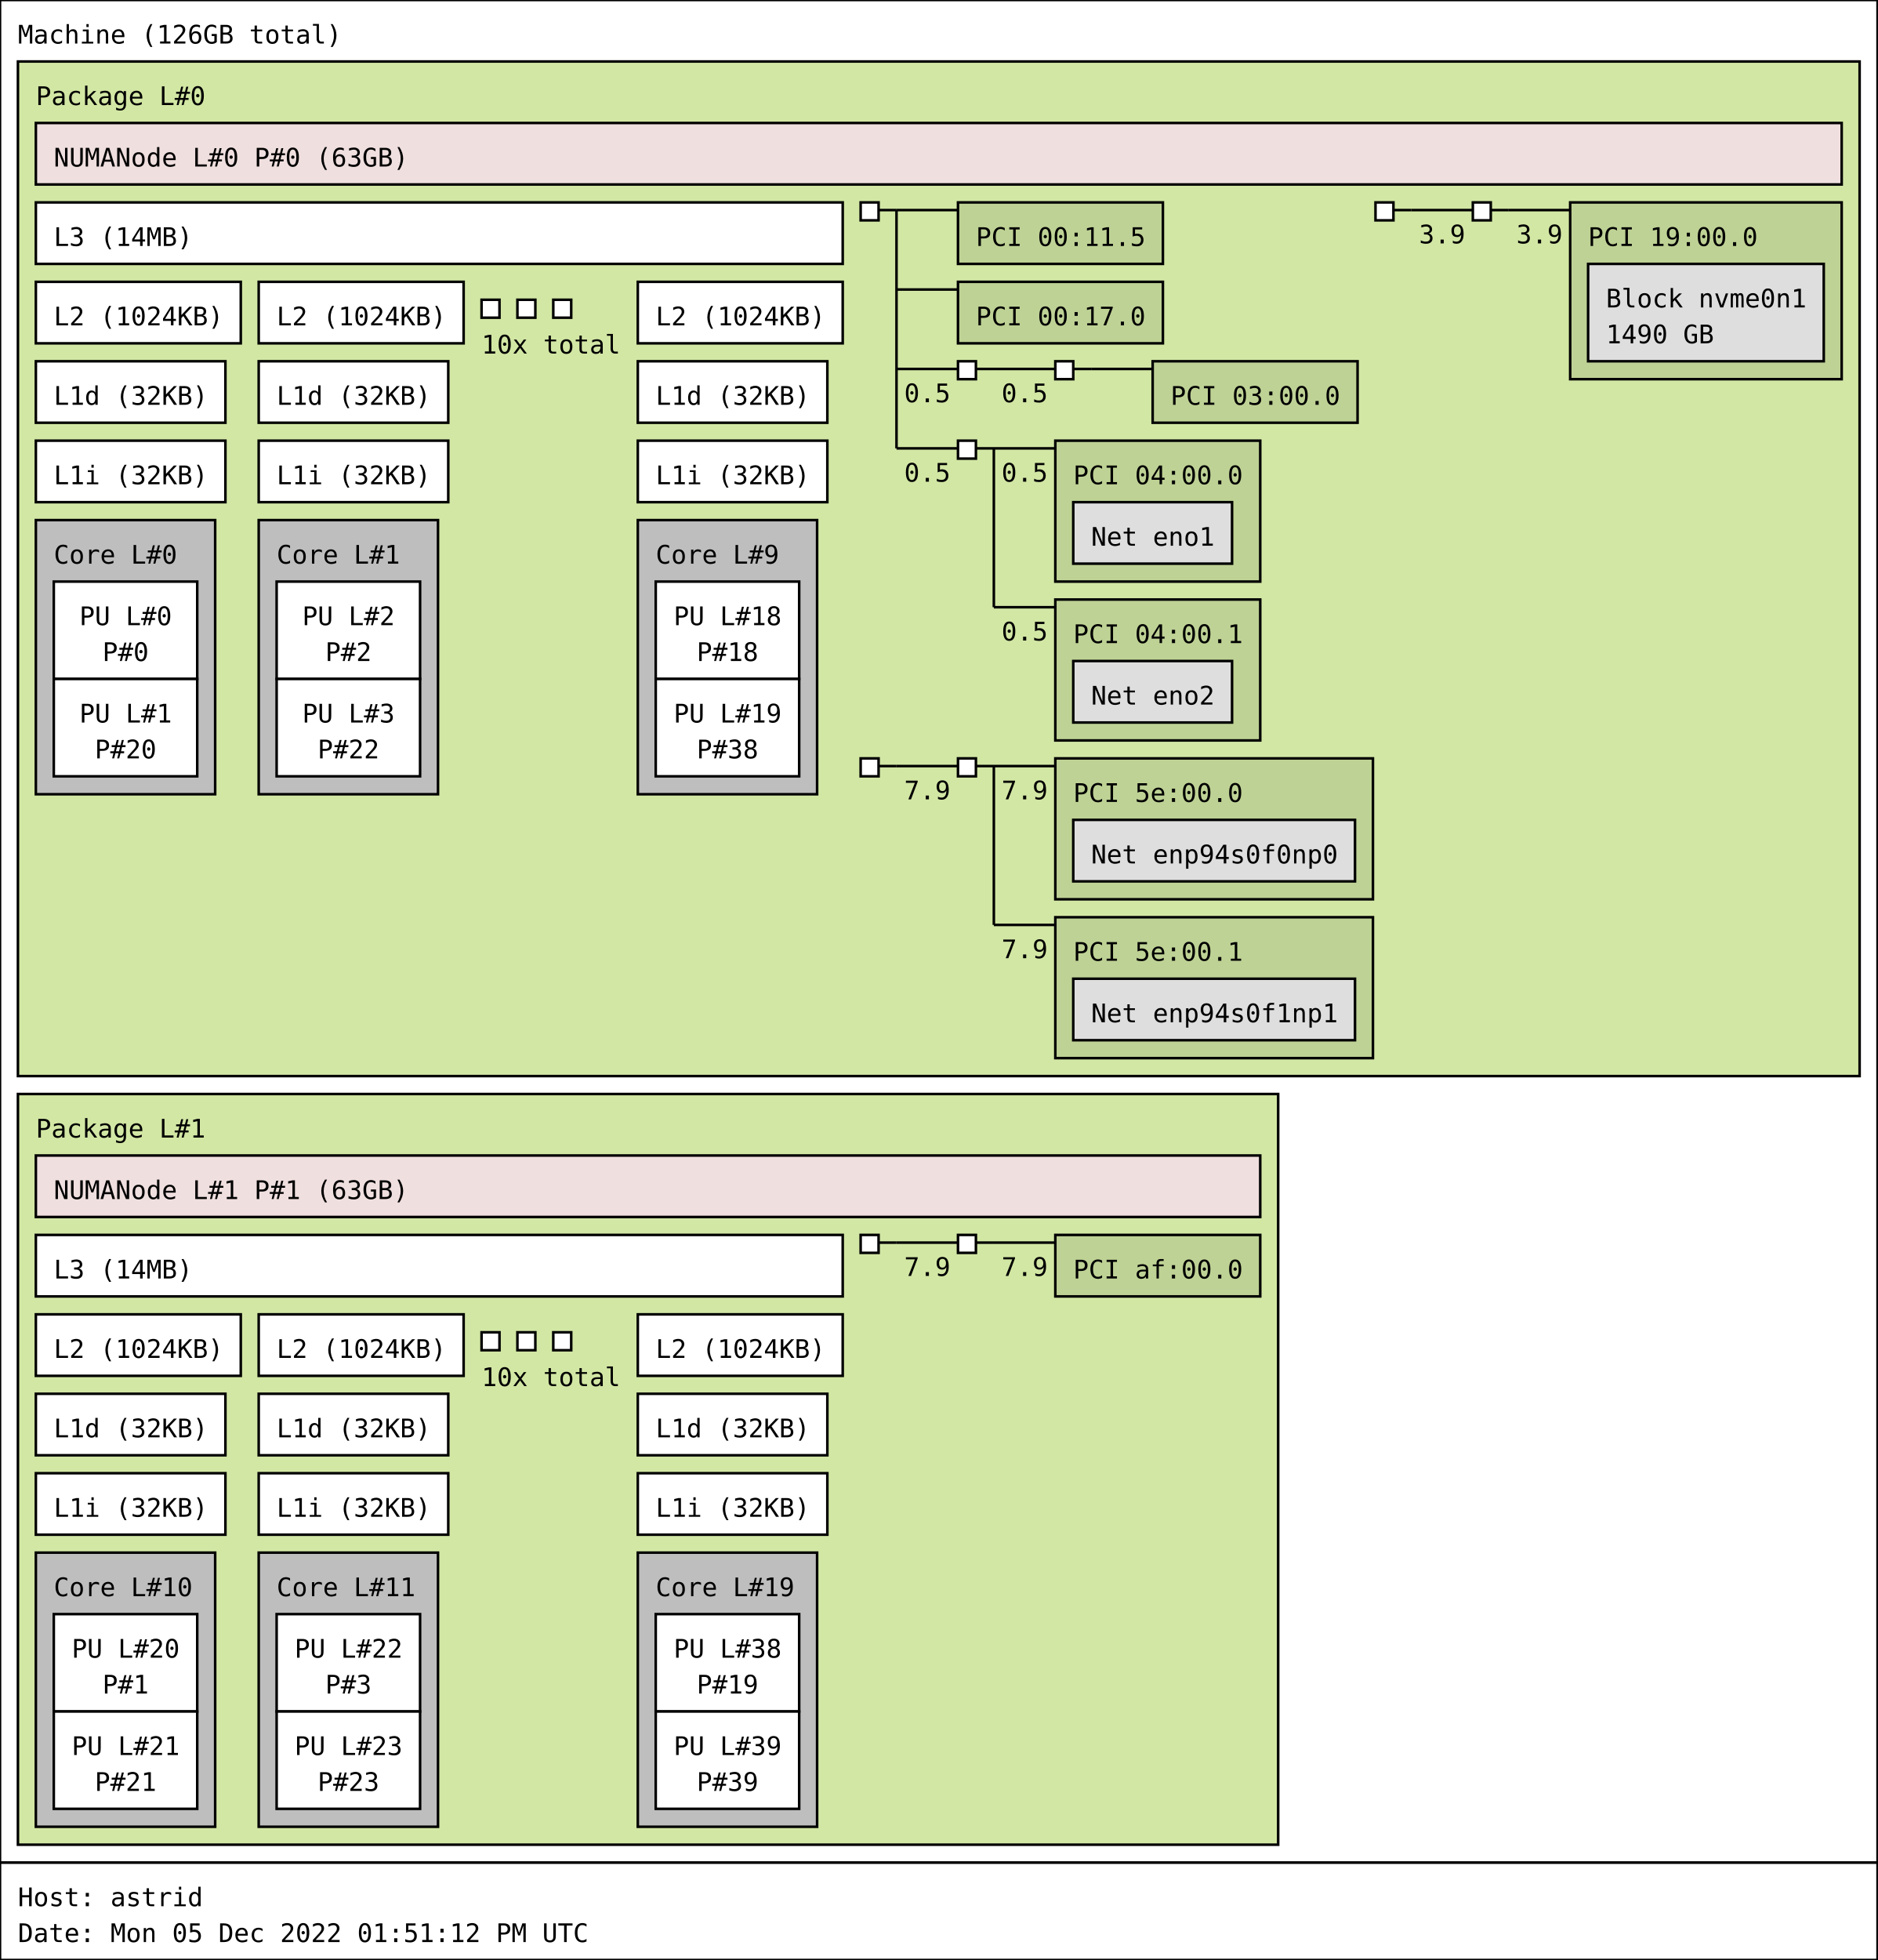
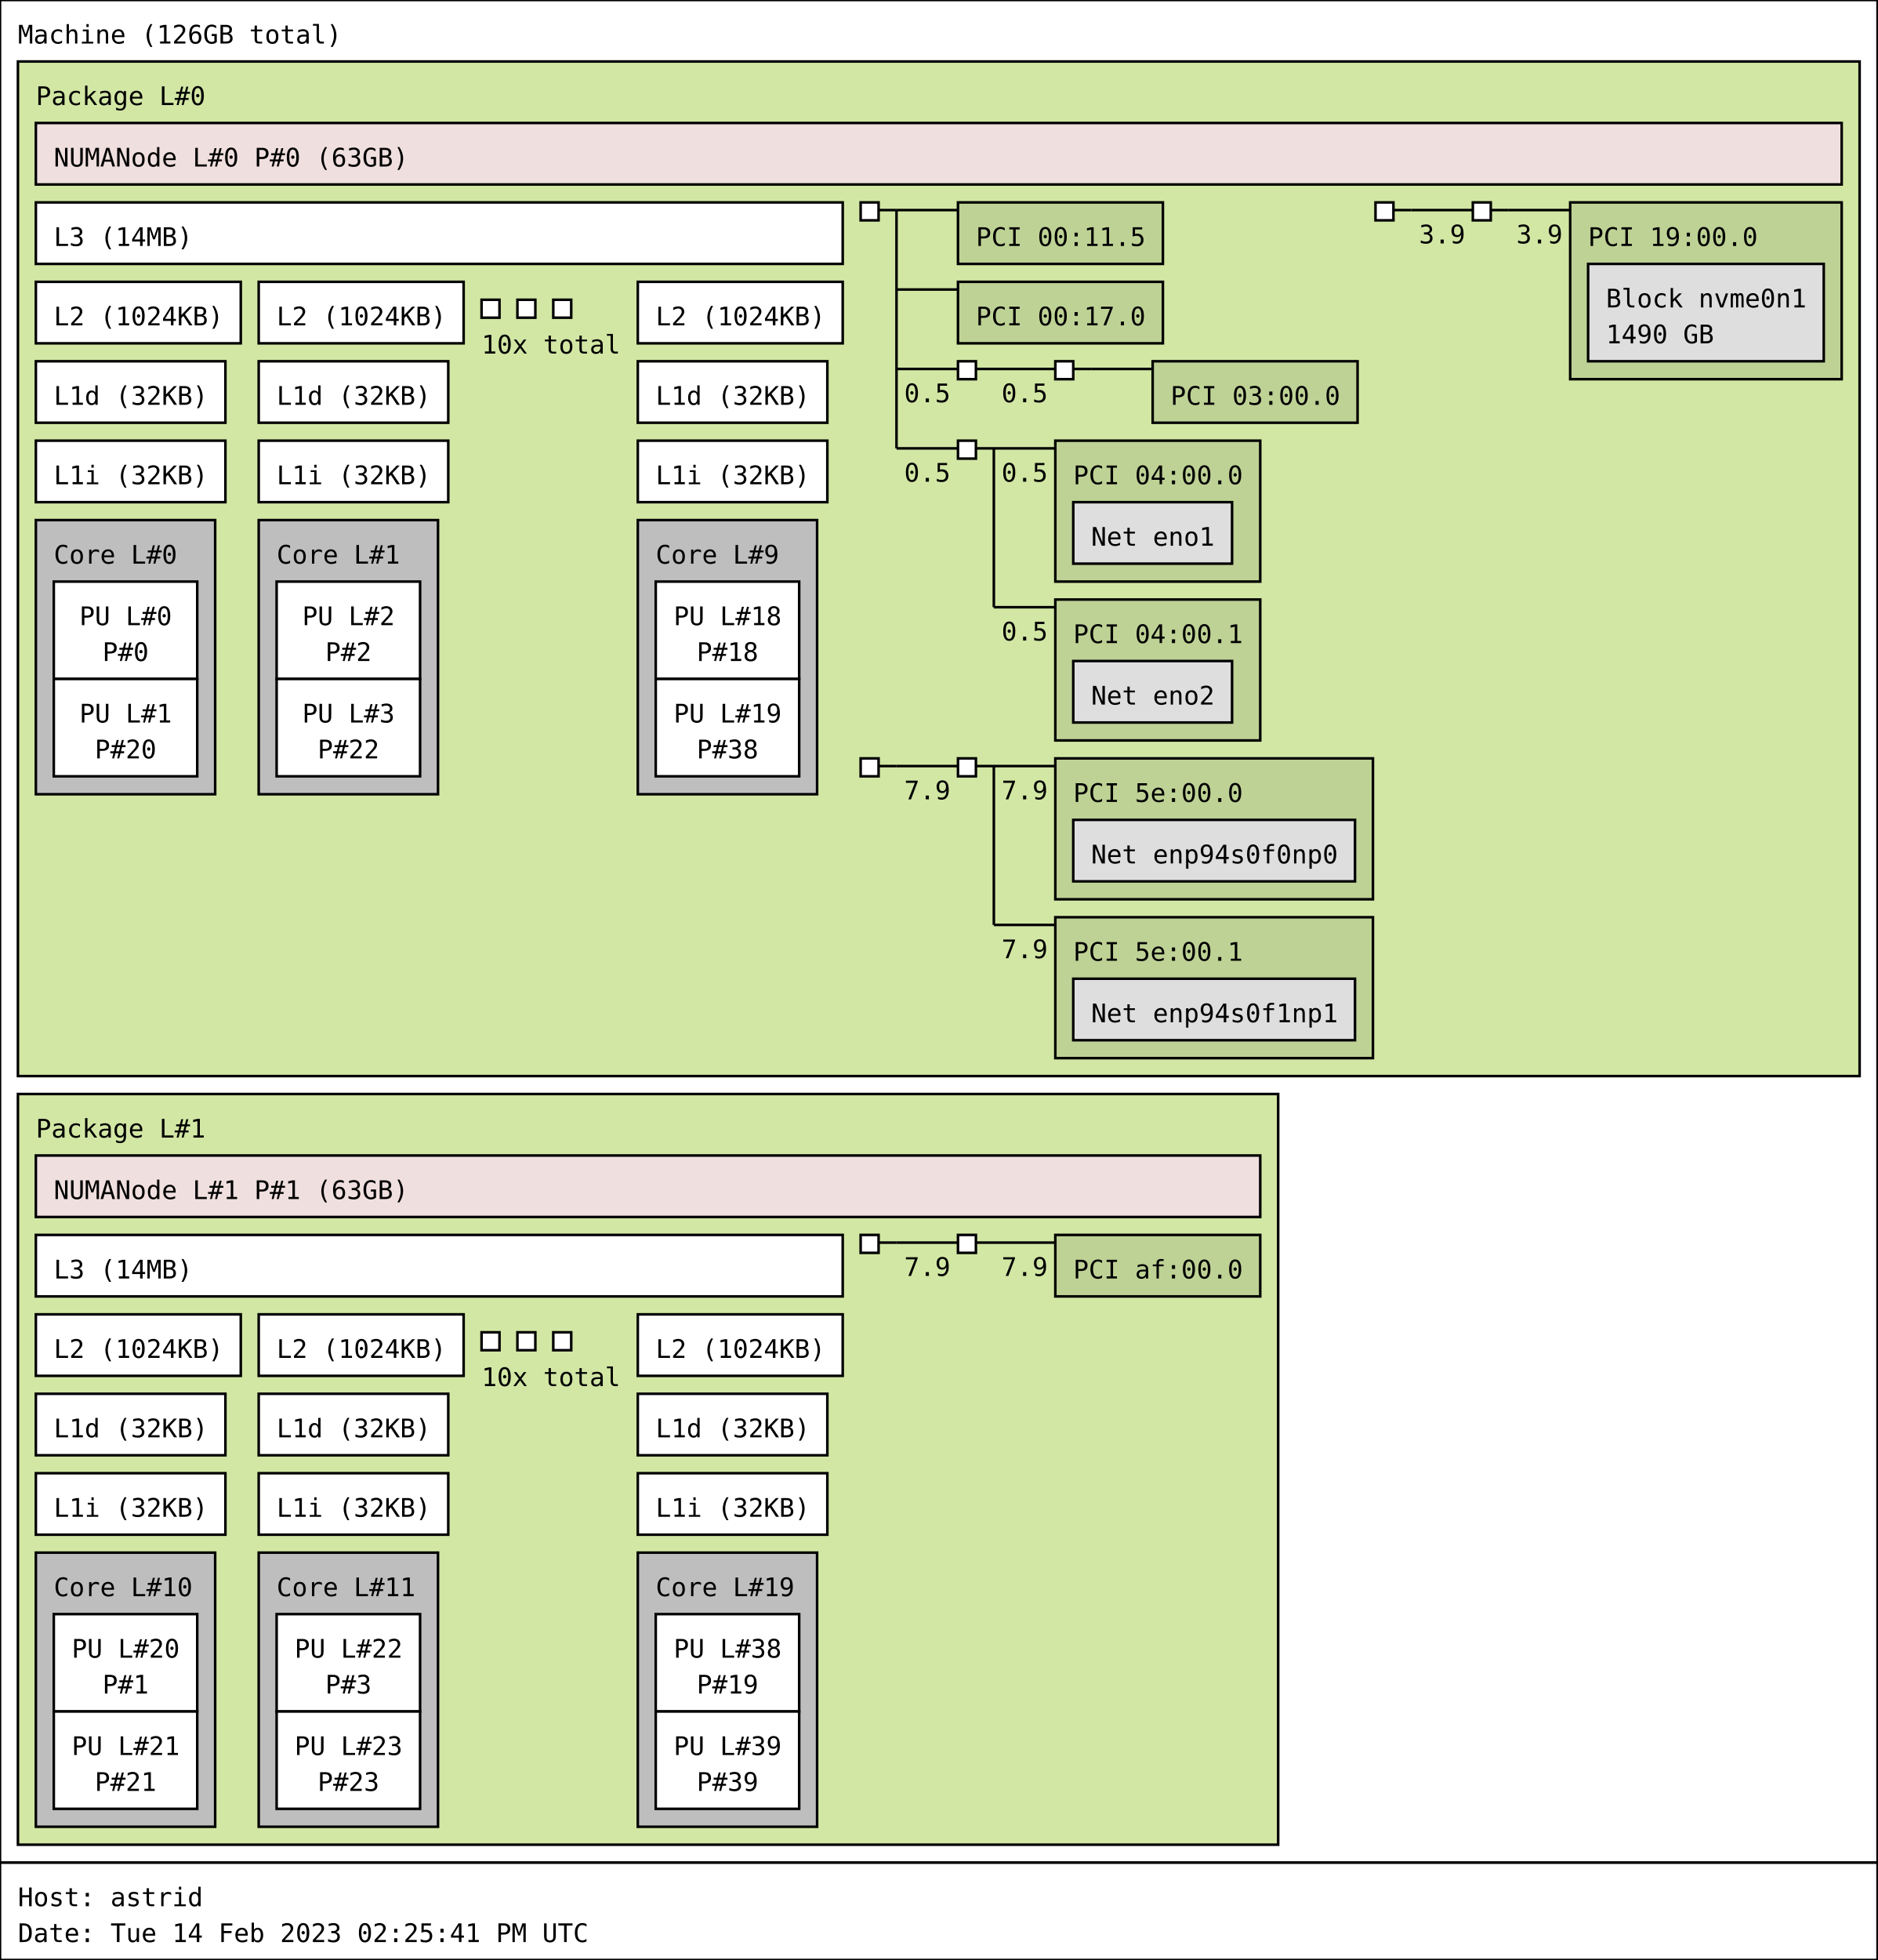
<svg xmlns="http://www.w3.org/2000/svg" width="733px" height="765px" viewBox="0 0 733px 765px" version="1.1">
  <rect id="Machine_0_rect" class="Machine" x="0" y="0" width="733" height="727" fill="rgb(255,255,255)" stroke="rgb(0,0,0)" stroke-width="1" />
  <text id="Machine_0_text" class="Machine" font-family="Monospace" x="7" y="17" fill="rgb(0,0,0)" font-size="10px">Machine (126GB total)</text>
  <rect id="Package_0_rect" class="Package" x="7" y="24" width="719" height="396" fill="rgb(210,231,164)" stroke="rgb(0,0,0)" stroke-width="1" />
  <text id="Package_0_text" class="Package" font-family="Monospace" x="14" y="41" fill="rgb(0,0,0)" font-size="10px">Package L#0</text>
  <rect id="L3_0_rect" class="L3" x="14" y="79" width="315" height="24" fill="rgb(255,255,255)" stroke="rgb(0,0,0)" stroke-width="1" />
  <text id="L3_0_text" class="L3" font-family="Monospace" x="21" y="96" fill="rgb(0,0,0)" font-size="10px">L3 (14MB)</text>
  <rect id="L2_0_rect" class="L2" x="14" y="110" width="80" height="24" fill="rgb(255,255,255)" stroke="rgb(0,0,0)" stroke-width="1" />
  <text id="L2_0_text" class="L2" font-family="Monospace" x="21" y="127" fill="rgb(0,0,0)" font-size="10px">L2 (1024KB)</text>
  <rect id="L1d_0_rect" class="L1d" x="14" y="141" width="74" height="24" fill="rgb(255,255,255)" stroke="rgb(0,0,0)" stroke-width="1" />
  <text id="L1d_0_text" class="L1d" font-family="Monospace" x="21" y="158" fill="rgb(0,0,0)" font-size="10px">L1d (32KB)</text>
  <rect id="L1i_0_rect" class="L1i" x="14" y="172" width="74" height="24" fill="rgb(255,255,255)" stroke="rgb(0,0,0)" stroke-width="1" />
  <text id="L1i_0_text" class="L1i" font-family="Monospace" x="21" y="189" fill="rgb(0,0,0)" font-size="10px">L1i (32KB)</text>
  <rect id="Core_0_rect" class="Core" x="14" y="203" width="70" height="107" fill="rgb(190,190,190)" stroke="rgb(0,0,0)" stroke-width="1" />
  <text id="Core_0_text" class="Core" font-family="Monospace" x="21" y="220" fill="rgb(0,0,0)" font-size="10px">Core L#0</text>
  <rect id="PU_0_rect" class="PU" x="21" y="227" width="56" height="38" fill="rgb(255,255,255)" stroke="rgb(0,0,0)" stroke-width="1" />
  <text id="PU_0_text" class="PU" font-family="Monospace" x="31" y="244" fill="rgb(0,0,0)" font-size="10px">PU L#0</text>
  <text id="PU_0_text_1" class="PU" font-family="Monospace" x="40" y="258" fill="rgb(0,0,0)" font-size="10px">P#0</text>
  <rect id="PU_1_rect" class="PU" x="21" y="265" width="56" height="38" fill="rgb(255,255,255)" stroke="rgb(0,0,0)" stroke-width="1" />
  <text id="PU_1_text" class="PU" font-family="Monospace" x="31" y="282" fill="rgb(0,0,0)" font-size="10px">PU L#1</text>
  <text id="PU_1_text_1" class="PU" font-family="Monospace" x="37" y="296" fill="rgb(0,0,0)" font-size="10px">P#20</text>
  <rect id="L2_1_rect" class="L2" x="101" y="110" width="80" height="24" fill="rgb(255,255,255)" stroke="rgb(0,0,0)" stroke-width="1" />
  <text id="L2_1_text" class="L2" font-family="Monospace" x="108" y="127" fill="rgb(0,0,0)" font-size="10px">L2 (1024KB)</text>
  <rect id="L1d_1_rect" class="L1d" x="101" y="141" width="74" height="24" fill="rgb(255,255,255)" stroke="rgb(0,0,0)" stroke-width="1" />
  <text id="L1d_1_text" class="L1d" font-family="Monospace" x="108" y="158" fill="rgb(0,0,0)" font-size="10px">L1d (32KB)</text>
  <rect id="L1i_1_rect" class="L1i" x="101" y="172" width="74" height="24" fill="rgb(255,255,255)" stroke="rgb(0,0,0)" stroke-width="1" />
  <text id="L1i_1_text" class="L1i" font-family="Monospace" x="108" y="189" fill="rgb(0,0,0)" font-size="10px">L1i (32KB)</text>
  <rect id="Core_1_rect" class="Core" x="101" y="203" width="70" height="107" fill="rgb(190,190,190)" stroke="rgb(0,0,0)" stroke-width="1" />
  <text id="Core_1_text" class="Core" font-family="Monospace" x="108" y="220" fill="rgb(0,0,0)" font-size="10px">Core L#1</text>
  <rect id="PU_2_rect" class="PU" x="108" y="227" width="56" height="38" fill="rgb(255,255,255)" stroke="rgb(0,0,0)" stroke-width="1" />
  <text id="PU_2_text" class="PU" font-family="Monospace" x="118" y="244" fill="rgb(0,0,0)" font-size="10px">PU L#2</text>
  <text id="PU_2_text_1" class="PU" font-family="Monospace" x="127" y="258" fill="rgb(0,0,0)" font-size="10px">P#2</text>
  <rect id="PU_3_rect" class="PU" x="108" y="265" width="56" height="38" fill="rgb(255,255,255)" stroke="rgb(0,0,0)" stroke-width="1" />
  <text id="PU_3_text" class="PU" font-family="Monospace" x="118" y="282" fill="rgb(0,0,0)" font-size="10px">PU L#3</text>
  <text id="PU_3_text_1" class="PU" font-family="Monospace" x="124" y="296" fill="rgb(0,0,0)" font-size="10px">P#22</text>
  <rect id="L2_2_rect" class="L2" x="188" y="117" width="7" height="7" fill="rgb(255,255,255)" stroke="rgb(0,0,0)" stroke-width="1" />
  <rect id="L2_2_rect" class="L2" x="202" y="117" width="7" height="7" fill="rgb(255,255,255)" stroke="rgb(0,0,0)" stroke-width="1" />
  <rect id="L2_2_rect" class="L2" x="216" y="117" width="7" height="7" fill="rgb(255,255,255)" stroke="rgb(0,0,0)" stroke-width="1" />
  <text id="L2_2_text" class="L2" font-family="Monospace" x="188" y="138" fill="rgb(0,0,0)" font-size="10px">10x total</text>
  <rect id="L2_9_rect" class="L2" x="249" y="110" width="80" height="24" fill="rgb(255,255,255)" stroke="rgb(0,0,0)" stroke-width="1" />
  <text id="L2_9_text" class="L2" font-family="Monospace" x="256" y="127" fill="rgb(0,0,0)" font-size="10px">L2 (1024KB)</text>
  <rect id="L1d_9_rect" class="L1d" x="249" y="141" width="74" height="24" fill="rgb(255,255,255)" stroke="rgb(0,0,0)" stroke-width="1" />
  <text id="L1d_9_text" class="L1d" font-family="Monospace" x="256" y="158" fill="rgb(0,0,0)" font-size="10px">L1d (32KB)</text>
  <rect id="L1i_9_rect" class="L1i" x="249" y="172" width="74" height="24" fill="rgb(255,255,255)" stroke="rgb(0,0,0)" stroke-width="1" />
  <text id="L1i_9_text" class="L1i" font-family="Monospace" x="256" y="189" fill="rgb(0,0,0)" font-size="10px">L1i (32KB)</text>
  <rect id="Core_9_rect" class="Core" x="249" y="203" width="70" height="107" fill="rgb(190,190,190)" stroke="rgb(0,0,0)" stroke-width="1" />
  <text id="Core_9_text" class="Core" font-family="Monospace" x="256" y="220" fill="rgb(0,0,0)" font-size="10px">Core L#9</text>
  <rect id="PU_18_rect" class="PU" x="256" y="227" width="56" height="38" fill="rgb(255,255,255)" stroke="rgb(0,0,0)" stroke-width="1" />
  <text id="PU_18_text" class="PU" font-family="Monospace" x="263" y="244" fill="rgb(0,0,0)" font-size="10px">PU L#18</text>
  <text id="PU_18_text_1" class="PU" font-family="Monospace" x="272" y="258" fill="rgb(0,0,0)" font-size="10px">P#18</text>
  <rect id="PU_19_rect" class="PU" x="256" y="265" width="56" height="38" fill="rgb(255,255,255)" stroke="rgb(0,0,0)" stroke-width="1" />
  <text id="PU_19_text" class="PU" font-family="Monospace" x="263" y="282" fill="rgb(0,0,0)" font-size="10px">PU L#19</text>
  <text id="PU_19_text_1" class="PU" font-family="Monospace" x="272" y="296" fill="rgb(0,0,0)" font-size="10px">P#38</text>
  <rect id="NUMANode_0_rect" class="NUMANode" x="14" y="48" width="705" height="24" fill="rgb(239,223,222)" stroke="rgb(0,0,0)" stroke-width="1" />
  <text id="NUMANode_0_text" class="NUMANode" font-family="Monospace" x="21" y="65" fill="rgb(0,0,0)" font-size="10px">NUMANode L#0 P#0 (63GB)</text>
  <rect id="HostBridge_0_rect" class="HostBridge" x="336" y="79" width="7" height="7" fill="rgb(255,255,255)" stroke="rgb(0,0,0)" stroke-width="1" />
  <line id="HostBridge_0_line" class="HostBridge" x1="343" y1="82" x2="350" y2="82" stroke="rgb(0,0,0)" stroke-width="1" />
  <line id="HostBridge_0_line_2" class="HostBridge" x1="350" y1="82" x2="374" y2="82" stroke="rgb(0,0,0)" stroke-width="1" />
  <line id="HostBridge_0_line_3" class="HostBridge" x1="350" y1="113" x2="374" y2="113" stroke="rgb(0,0,0)" stroke-width="1" />
  <line id="HostBridge_0_line_4" class="HostBridge" x1="350" y1="144" x2="374" y2="144" stroke="rgb(0,0,0)" stroke-width="1" />
  <text id="HostBridge_0_text_4" class="HostBridge" font-family="Monospace" x="353" y="157" fill="rgb(0,0,0)" font-size="10px">0.5</text>
  <line id="HostBridge_0_line_5" class="HostBridge" x1="350" y1="175" x2="374" y2="175" stroke="rgb(0,0,0)" stroke-width="1" />
  <text id="HostBridge_0_text_5" class="HostBridge" font-family="Monospace" x="353" y="188" fill="rgb(0,0,0)" font-size="10px">0.5</text>
  <line id="HostBridge_0_line_1" class="HostBridge" x1="350" y1="82" x2="350" y2="175" stroke="rgb(0,0,0)" stroke-width="1" />
  <rect id="PCI_0_rect" class="PCI" x="374" y="79" width="80" height="24" fill="rgb(190,210,149)" stroke="rgb(0,0,0)" stroke-width="1" />
  <text id="PCI_0_text" class="PCI" font-family="Monospace" x="381" y="96" fill="rgb(0,0,0)" font-size="10px">PCI 00:11.5</text>
  <rect id="PCI_1_rect" class="PCI" x="374" y="110" width="80" height="24" fill="rgb(190,210,149)" stroke="rgb(0,0,0)" stroke-width="1" />
  <text id="PCI_1_text" class="PCI" font-family="Monospace" x="381" y="127" fill="rgb(0,0,0)" font-size="10px">PCI 00:17.0</text>
  <rect id="PCIBridge_1_rect" class="PCIBridge" x="374" y="141" width="7" height="7" fill="rgb(255,255,255)" stroke="rgb(0,0,0)" stroke-width="1" />
  <line id="PCIBridge_1_line" class="PCIBridge" x1="381" y1="144" x2="388" y2="144" stroke="rgb(0,0,0)" stroke-width="1" />
  <line id="PCIBridge_1_line_2" class="PCIBridge" x1="388" y1="144" x2="412" y2="144" stroke="rgb(0,0,0)" stroke-width="1" />
  <text id="PCIBridge_1_text_2" class="PCIBridge" font-family="Monospace" x="391" y="157" fill="rgb(0,0,0)" font-size="10px">0.5</text>
  <line id="PCIBridge_1_line_1" class="PCIBridge" x1="388" y1="144" x2="388" y2="144" stroke="rgb(0,0,0)" stroke-width="1" />
  <rect id="PCIBridge_2_rect" class="PCIBridge" x="412" y="141" width="7" height="7" fill="rgb(255,255,255)" stroke="rgb(0,0,0)" stroke-width="1" />
  <line id="PCIBridge_2_line" class="PCIBridge" x1="419" y1="144" x2="426" y2="144" stroke="rgb(0,0,0)" stroke-width="1" />
  <line id="PCIBridge_2_line_2" class="PCIBridge" x1="426" y1="144" x2="450" y2="144" stroke="rgb(0,0,0)" stroke-width="1" />
  <line id="PCIBridge_2_line_1" class="PCIBridge" x1="426" y1="144" x2="426" y2="144" stroke="rgb(0,0,0)" stroke-width="1" />
  <rect id="PCI_2_rect" class="PCI" x="450" y="141" width="80" height="24" fill="rgb(190,210,149)" stroke="rgb(0,0,0)" stroke-width="1" />
  <text id="PCI_2_text" class="PCI" font-family="Monospace" x="457" y="158" fill="rgb(0,0,0)" font-size="10px">PCI 03:00.0</text>
  <rect id="PCIBridge_3_rect" class="PCIBridge" x="374" y="172" width="7" height="7" fill="rgb(255,255,255)" stroke="rgb(0,0,0)" stroke-width="1" />
  <line id="PCIBridge_3_line" class="PCIBridge" x1="381" y1="175" x2="388" y2="175" stroke="rgb(0,0,0)" stroke-width="1" />
  <line id="PCIBridge_3_line_2" class="PCIBridge" x1="388" y1="175" x2="412" y2="175" stroke="rgb(0,0,0)" stroke-width="1" />
  <text id="PCIBridge_3_text_2" class="PCIBridge" font-family="Monospace" x="391" y="188" fill="rgb(0,0,0)" font-size="10px">0.5</text>
  <line id="PCIBridge_3_line_3" class="PCIBridge" x1="388" y1="237" x2="412" y2="237" stroke="rgb(0,0,0)" stroke-width="1" />
  <text id="PCIBridge_3_text_3" class="PCIBridge" font-family="Monospace" x="391" y="250" fill="rgb(0,0,0)" font-size="10px">0.5</text>
  <line id="PCIBridge_3_line_1" class="PCIBridge" x1="388" y1="175" x2="388" y2="237" stroke="rgb(0,0,0)" stroke-width="1" />
  <rect id="PCI_3_rect" class="PCI" x="412" y="172" width="80" height="55" fill="rgb(190,210,149)" stroke="rgb(0,0,0)" stroke-width="1" />
  <text id="PCI_3_text" class="PCI" font-family="Monospace" x="419" y="189" fill="rgb(0,0,0)" font-size="10px">PCI 04:00.0</text>
  <rect id="Net_0_rect" class="Net" x="419" y="196" width="62" height="24" fill="rgb(222,222,222)" stroke="rgb(0,0,0)" stroke-width="1" />
  <text id="Net_0_text" class="Net" font-family="Monospace" x="426" y="213" fill="rgb(0,0,0)" font-size="10px">Net eno1</text>
  <rect id="PCI_4_rect" class="PCI" x="412" y="234" width="80" height="55" fill="rgb(190,210,149)" stroke="rgb(0,0,0)" stroke-width="1" />
  <text id="PCI_4_text" class="PCI" font-family="Monospace" x="419" y="251" fill="rgb(0,0,0)" font-size="10px">PCI 04:00.1</text>
  <rect id="Net_1_rect" class="Net" x="419" y="258" width="62" height="24" fill="rgb(222,222,222)" stroke="rgb(0,0,0)" stroke-width="1" />
  <text id="Net_1_text" class="Net" font-family="Monospace" x="426" y="275" fill="rgb(0,0,0)" font-size="10px">Net eno2</text>
  <rect id="HostBridge_4_rect" class="HostBridge" x="537" y="79" width="7" height="7" fill="rgb(255,255,255)" stroke="rgb(0,0,0)" stroke-width="1" />
  <line id="HostBridge_4_line" class="HostBridge" x1="544" y1="82" x2="551" y2="82" stroke="rgb(0,0,0)" stroke-width="1" />
  <line id="HostBridge_4_line_2" class="HostBridge" x1="551" y1="82" x2="575" y2="82" stroke="rgb(0,0,0)" stroke-width="1" />
  <text id="HostBridge_4_text_2" class="HostBridge" font-family="Monospace" x="554" y="95" fill="rgb(0,0,0)" font-size="10px">3.9</text>
  <line id="HostBridge_4_line_1" class="HostBridge" x1="551" y1="82" x2="551" y2="82" stroke="rgb(0,0,0)" stroke-width="1" />
  <rect id="PCIBridge_5_rect" class="PCIBridge" x="575" y="79" width="7" height="7" fill="rgb(255,255,255)" stroke="rgb(0,0,0)" stroke-width="1" />
  <line id="PCIBridge_5_line" class="PCIBridge" x1="582" y1="82" x2="589" y2="82" stroke="rgb(0,0,0)" stroke-width="1" />
  <line id="PCIBridge_5_line_2" class="PCIBridge" x1="589" y1="82" x2="613" y2="82" stroke="rgb(0,0,0)" stroke-width="1" />
  <text id="PCIBridge_5_text_2" class="PCIBridge" font-family="Monospace" x="592" y="95" fill="rgb(0,0,0)" font-size="10px">3.9</text>
  <line id="PCIBridge_5_line_1" class="PCIBridge" x1="589" y1="82" x2="589" y2="82" stroke="rgb(0,0,0)" stroke-width="1" />
  <rect id="PCI_5_rect" class="PCI" x="613" y="79" width="106" height="69" fill="rgb(190,210,149)" stroke="rgb(0,0,0)" stroke-width="1" />
  <text id="PCI_5_text" class="PCI" font-family="Monospace" x="620" y="96" fill="rgb(0,0,0)" font-size="10px">PCI 19:00.0</text>
  <rect id="Block_2_rect" class="Block" x="620" y="103" width="92" height="38" fill="rgb(222,222,222)" stroke="rgb(0,0,0)" stroke-width="1" />
  <text id="Block_2_text" class="Block" font-family="Monospace" x="627" y="120" fill="rgb(0,0,0)" font-size="10px">Block nvme0n1</text>
  <text id="Block_2_text_1" class="Block" font-family="Monospace" x="627" y="134" fill="rgb(0,0,0)" font-size="10px">1490 GB</text>
  <rect id="HostBridge_6_rect" class="HostBridge" x="336" y="296" width="7" height="7" fill="rgb(255,255,255)" stroke="rgb(0,0,0)" stroke-width="1" />
  <line id="HostBridge_6_line" class="HostBridge" x1="343" y1="299" x2="350" y2="299" stroke="rgb(0,0,0)" stroke-width="1" />
  <line id="HostBridge_6_line_2" class="HostBridge" x1="350" y1="299" x2="374" y2="299" stroke="rgb(0,0,0)" stroke-width="1" />
  <text id="HostBridge_6_text_2" class="HostBridge" font-family="Monospace" x="353" y="312" fill="rgb(0,0,0)" font-size="10px">7.9</text>
  <line id="HostBridge_6_line_1" class="HostBridge" x1="350" y1="299" x2="350" y2="299" stroke="rgb(0,0,0)" stroke-width="1" />
  <rect id="PCIBridge_7_rect" class="PCIBridge" x="374" y="296" width="7" height="7" fill="rgb(255,255,255)" stroke="rgb(0,0,0)" stroke-width="1" />
  <line id="PCIBridge_7_line" class="PCIBridge" x1="381" y1="299" x2="388" y2="299" stroke="rgb(0,0,0)" stroke-width="1" />
  <line id="PCIBridge_7_line_2" class="PCIBridge" x1="388" y1="299" x2="412" y2="299" stroke="rgb(0,0,0)" stroke-width="1" />
  <text id="PCIBridge_7_text_2" class="PCIBridge" font-family="Monospace" x="391" y="312" fill="rgb(0,0,0)" font-size="10px">7.9</text>
  <line id="PCIBridge_7_line_3" class="PCIBridge" x1="388" y1="361" x2="412" y2="361" stroke="rgb(0,0,0)" stroke-width="1" />
  <text id="PCIBridge_7_text_3" class="PCIBridge" font-family="Monospace" x="391" y="374" fill="rgb(0,0,0)" font-size="10px">7.9</text>
  <line id="PCIBridge_7_line_1" class="PCIBridge" x1="388" y1="299" x2="388" y2="361" stroke="rgb(0,0,0)" stroke-width="1" />
  <rect id="PCI_6_rect" class="PCI" x="412" y="296" width="124" height="55" fill="rgb(190,210,149)" stroke="rgb(0,0,0)" stroke-width="1" />
  <text id="PCI_6_text" class="PCI" font-family="Monospace" x="419" y="313" fill="rgb(0,0,0)" font-size="10px">PCI 5e:00.0</text>
  <rect id="Net_3_rect" class="Net" x="419" y="320" width="110" height="24" fill="rgb(222,222,222)" stroke="rgb(0,0,0)" stroke-width="1" />
  <text id="Net_3_text" class="Net" font-family="Monospace" x="426" y="337" fill="rgb(0,0,0)" font-size="10px">Net enp94s0f0np0</text>
  <rect id="PCI_7_rect" class="PCI" x="412" y="358" width="124" height="55" fill="rgb(190,210,149)" stroke="rgb(0,0,0)" stroke-width="1" />
  <text id="PCI_7_text" class="PCI" font-family="Monospace" x="419" y="375" fill="rgb(0,0,0)" font-size="10px">PCI 5e:00.1</text>
  <rect id="Net_4_rect" class="Net" x="419" y="382" width="110" height="24" fill="rgb(222,222,222)" stroke="rgb(0,0,0)" stroke-width="1" />
  <text id="Net_4_text" class="Net" font-family="Monospace" x="426" y="399" fill="rgb(0,0,0)" font-size="10px">Net enp94s0f1np1</text>
  <rect id="Package_1_rect" class="Package" x="7" y="427" width="492" height="293" fill="rgb(210,231,164)" stroke="rgb(0,0,0)" stroke-width="1" />
  <text id="Package_1_text" class="Package" font-family="Monospace" x="14" y="444" fill="rgb(0,0,0)" font-size="10px">Package L#1</text>
  <rect id="L3_1_rect" class="L3" x="14" y="482" width="315" height="24" fill="rgb(255,255,255)" stroke="rgb(0,0,0)" stroke-width="1" />
  <text id="L3_1_text" class="L3" font-family="Monospace" x="21" y="499" fill="rgb(0,0,0)" font-size="10px">L3 (14MB)</text>
  <rect id="L2_10_rect" class="L2" x="14" y="513" width="80" height="24" fill="rgb(255,255,255)" stroke="rgb(0,0,0)" stroke-width="1" />
  <text id="L2_10_text" class="L2" font-family="Monospace" x="21" y="530" fill="rgb(0,0,0)" font-size="10px">L2 (1024KB)</text>
  <rect id="L1d_10_rect" class="L1d" x="14" y="544" width="74" height="24" fill="rgb(255,255,255)" stroke="rgb(0,0,0)" stroke-width="1" />
  <text id="L1d_10_text" class="L1d" font-family="Monospace" x="21" y="561" fill="rgb(0,0,0)" font-size="10px">L1d (32KB)</text>
  <rect id="L1i_10_rect" class="L1i" x="14" y="575" width="74" height="24" fill="rgb(255,255,255)" stroke="rgb(0,0,0)" stroke-width="1" />
  <text id="L1i_10_text" class="L1i" font-family="Monospace" x="21" y="592" fill="rgb(0,0,0)" font-size="10px">L1i (32KB)</text>
  <rect id="Core_10_rect" class="Core" x="14" y="606" width="70" height="107" fill="rgb(190,190,190)" stroke="rgb(0,0,0)" stroke-width="1" />
  <text id="Core_10_text" class="Core" font-family="Monospace" x="21" y="623" fill="rgb(0,0,0)" font-size="10px">Core L#10</text>
  <rect id="PU_20_rect" class="PU" x="21" y="630" width="56" height="38" fill="rgb(255,255,255)" stroke="rgb(0,0,0)" stroke-width="1" />
  <text id="PU_20_text" class="PU" font-family="Monospace" x="28" y="647" fill="rgb(0,0,0)" font-size="10px">PU L#20</text>
  <text id="PU_20_text_1" class="PU" font-family="Monospace" x="40" y="661" fill="rgb(0,0,0)" font-size="10px">P#1</text>
  <rect id="PU_21_rect" class="PU" x="21" y="668" width="56" height="38" fill="rgb(255,255,255)" stroke="rgb(0,0,0)" stroke-width="1" />
  <text id="PU_21_text" class="PU" font-family="Monospace" x="28" y="685" fill="rgb(0,0,0)" font-size="10px">PU L#21</text>
  <text id="PU_21_text_1" class="PU" font-family="Monospace" x="37" y="699" fill="rgb(0,0,0)" font-size="10px">P#21</text>
  <rect id="L2_11_rect" class="L2" x="101" y="513" width="80" height="24" fill="rgb(255,255,255)" stroke="rgb(0,0,0)" stroke-width="1" />
  <text id="L2_11_text" class="L2" font-family="Monospace" x="108" y="530" fill="rgb(0,0,0)" font-size="10px">L2 (1024KB)</text>
  <rect id="L1d_11_rect" class="L1d" x="101" y="544" width="74" height="24" fill="rgb(255,255,255)" stroke="rgb(0,0,0)" stroke-width="1" />
  <text id="L1d_11_text" class="L1d" font-family="Monospace" x="108" y="561" fill="rgb(0,0,0)" font-size="10px">L1d (32KB)</text>
  <rect id="L1i_11_rect" class="L1i" x="101" y="575" width="74" height="24" fill="rgb(255,255,255)" stroke="rgb(0,0,0)" stroke-width="1" />
  <text id="L1i_11_text" class="L1i" font-family="Monospace" x="108" y="592" fill="rgb(0,0,0)" font-size="10px">L1i (32KB)</text>
  <rect id="Core_11_rect" class="Core" x="101" y="606" width="70" height="107" fill="rgb(190,190,190)" stroke="rgb(0,0,0)" stroke-width="1" />
  <text id="Core_11_text" class="Core" font-family="Monospace" x="108" y="623" fill="rgb(0,0,0)" font-size="10px">Core L#11</text>
  <rect id="PU_22_rect" class="PU" x="108" y="630" width="56" height="38" fill="rgb(255,255,255)" stroke="rgb(0,0,0)" stroke-width="1" />
  <text id="PU_22_text" class="PU" font-family="Monospace" x="115" y="647" fill="rgb(0,0,0)" font-size="10px">PU L#22</text>
  <text id="PU_22_text_1" class="PU" font-family="Monospace" x="127" y="661" fill="rgb(0,0,0)" font-size="10px">P#3</text>
  <rect id="PU_23_rect" class="PU" x="108" y="668" width="56" height="38" fill="rgb(255,255,255)" stroke="rgb(0,0,0)" stroke-width="1" />
  <text id="PU_23_text" class="PU" font-family="Monospace" x="115" y="685" fill="rgb(0,0,0)" font-size="10px">PU L#23</text>
  <text id="PU_23_text_1" class="PU" font-family="Monospace" x="124" y="699" fill="rgb(0,0,0)" font-size="10px">P#23</text>
  <rect id="L2_12_rect" class="L2" x="188" y="520" width="7" height="7" fill="rgb(255,255,255)" stroke="rgb(0,0,0)" stroke-width="1" />
  <rect id="L2_12_rect" class="L2" x="202" y="520" width="7" height="7" fill="rgb(255,255,255)" stroke="rgb(0,0,0)" stroke-width="1" />
  <rect id="L2_12_rect" class="L2" x="216" y="520" width="7" height="7" fill="rgb(255,255,255)" stroke="rgb(0,0,0)" stroke-width="1" />
  <text id="L2_12_text" class="L2" font-family="Monospace" x="188" y="541" fill="rgb(0,0,0)" font-size="10px">10x total</text>
  <rect id="L2_19_rect" class="L2" x="249" y="513" width="80" height="24" fill="rgb(255,255,255)" stroke="rgb(0,0,0)" stroke-width="1" />
  <text id="L2_19_text" class="L2" font-family="Monospace" x="256" y="530" fill="rgb(0,0,0)" font-size="10px">L2 (1024KB)</text>
  <rect id="L1d_19_rect" class="L1d" x="249" y="544" width="74" height="24" fill="rgb(255,255,255)" stroke="rgb(0,0,0)" stroke-width="1" />
  <text id="L1d_19_text" class="L1d" font-family="Monospace" x="256" y="561" fill="rgb(0,0,0)" font-size="10px">L1d (32KB)</text>
  <rect id="L1i_19_rect" class="L1i" x="249" y="575" width="74" height="24" fill="rgb(255,255,255)" stroke="rgb(0,0,0)" stroke-width="1" />
  <text id="L1i_19_text" class="L1i" font-family="Monospace" x="256" y="592" fill="rgb(0,0,0)" font-size="10px">L1i (32KB)</text>
  <rect id="Core_19_rect" class="Core" x="249" y="606" width="70" height="107" fill="rgb(190,190,190)" stroke="rgb(0,0,0)" stroke-width="1" />
  <text id="Core_19_text" class="Core" font-family="Monospace" x="256" y="623" fill="rgb(0,0,0)" font-size="10px">Core L#19</text>
  <rect id="PU_38_rect" class="PU" x="256" y="630" width="56" height="38" fill="rgb(255,255,255)" stroke="rgb(0,0,0)" stroke-width="1" />
  <text id="PU_38_text" class="PU" font-family="Monospace" x="263" y="647" fill="rgb(0,0,0)" font-size="10px">PU L#38</text>
  <text id="PU_38_text_1" class="PU" font-family="Monospace" x="272" y="661" fill="rgb(0,0,0)" font-size="10px">P#19</text>
  <rect id="PU_39_rect" class="PU" x="256" y="668" width="56" height="38" fill="rgb(255,255,255)" stroke="rgb(0,0,0)" stroke-width="1" />
  <text id="PU_39_text" class="PU" font-family="Monospace" x="263" y="685" fill="rgb(0,0,0)" font-size="10px">PU L#39</text>
  <text id="PU_39_text_1" class="PU" font-family="Monospace" x="272" y="699" fill="rgb(0,0,0)" font-size="10px">P#39</text>
  <rect id="NUMANode_1_rect" class="NUMANode" x="14" y="451" width="478" height="24" fill="rgb(239,223,222)" stroke="rgb(0,0,0)" stroke-width="1" />
  <text id="NUMANode_1_text" class="NUMANode" font-family="Monospace" x="21" y="468" fill="rgb(0,0,0)" font-size="10px">NUMANode L#1 P#1 (63GB)</text>
  <rect id="HostBridge_8_rect" class="HostBridge" x="336" y="482" width="7" height="7" fill="rgb(255,255,255)" stroke="rgb(0,0,0)" stroke-width="1" />
  <line id="HostBridge_8_line" class="HostBridge" x1="343" y1="485" x2="350" y2="485" stroke="rgb(0,0,0)" stroke-width="1" />
  <line id="HostBridge_8_line_2" class="HostBridge" x1="350" y1="485" x2="374" y2="485" stroke="rgb(0,0,0)" stroke-width="1" />
  <text id="HostBridge_8_text_2" class="HostBridge" font-family="Monospace" x="353" y="498" fill="rgb(0,0,0)" font-size="10px">7.9</text>
  <line id="HostBridge_8_line_1" class="HostBridge" x1="350" y1="485" x2="350" y2="485" stroke="rgb(0,0,0)" stroke-width="1" />
  <rect id="PCIBridge_9_rect" class="PCIBridge" x="374" y="482" width="7" height="7" fill="rgb(255,255,255)" stroke="rgb(0,0,0)" stroke-width="1" />
  <line id="PCIBridge_9_line" class="PCIBridge" x1="381" y1="485" x2="388" y2="485" stroke="rgb(0,0,0)" stroke-width="1" />
  <line id="PCIBridge_9_line_2" class="PCIBridge" x1="388" y1="485" x2="412" y2="485" stroke="rgb(0,0,0)" stroke-width="1" />
  <text id="PCIBridge_9_text_2" class="PCIBridge" font-family="Monospace" x="391" y="498" fill="rgb(0,0,0)" font-size="10px">7.9</text>
  <line id="PCIBridge_9_line_1" class="PCIBridge" x1="388" y1="485" x2="388" y2="485" stroke="rgb(0,0,0)" stroke-width="1" />
  <rect id="PCI_8_rect" class="PCI" x="412" y="482" width="80" height="24" fill="rgb(190,210,149)" stroke="rgb(0,0,0)" stroke-width="1" />
  <text id="PCI_8_text" class="PCI" font-family="Monospace" x="419" y="499" fill="rgb(0,0,0)" font-size="10px">PCI af:00.0</text>
  <rect id="anon_rect" x="0" y="727" width="733" height="38" fill="rgb(255,255,255)" stroke="rgb(0,0,0)" stroke-width="1" />
  <text id="anon_text" font-family="Monospace" x="7" y="744" fill="rgb(0,0,0)" font-size="10px">Host: astrid</text>
-   <text id="anon_text_1" font-family="Monospace" x="7" y="758" fill="rgb(0,0,0)" font-size="10px">Date: Mon 05 Dec 2022 01:51:12 PM UTC</text>
+   <text id="anon_text_1" font-family="Monospace" x="7" y="758" fill="rgb(0,0,0)" font-size="10px">Date: Tue 14 Feb 2023 02:25:41 PM UTC</text>
</svg>
